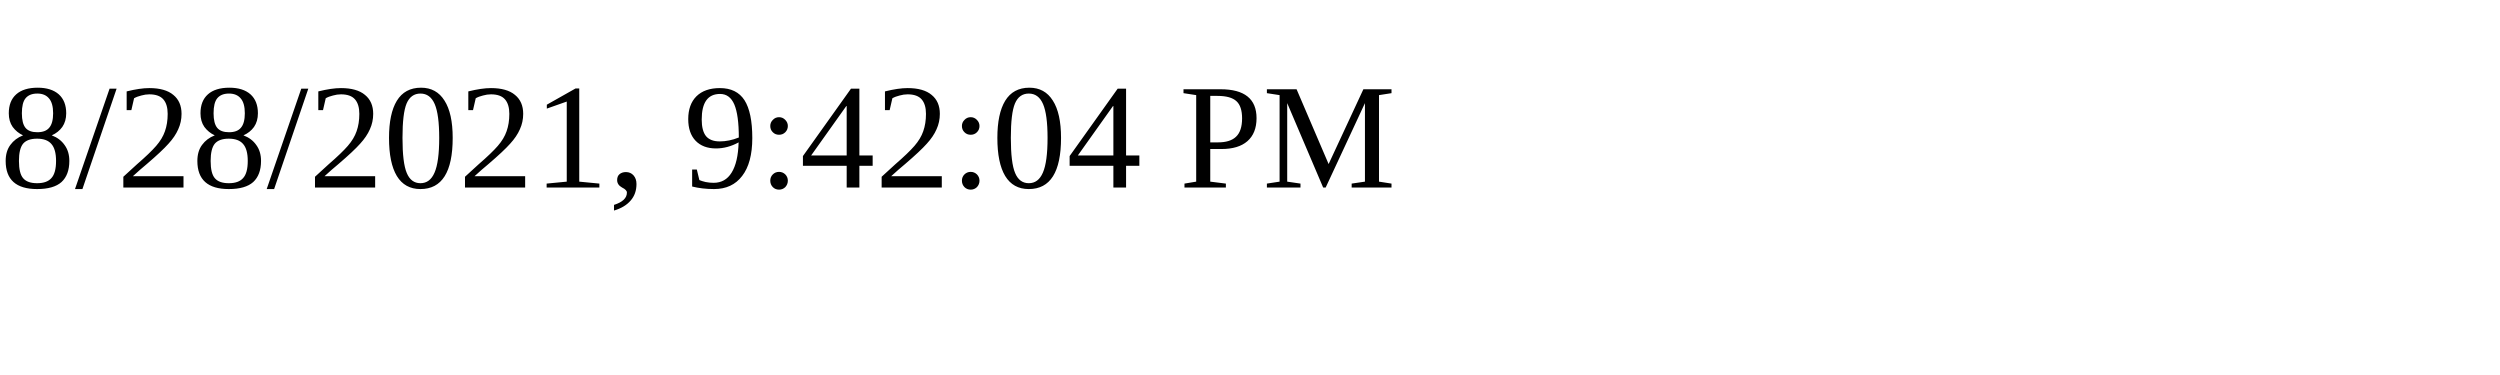
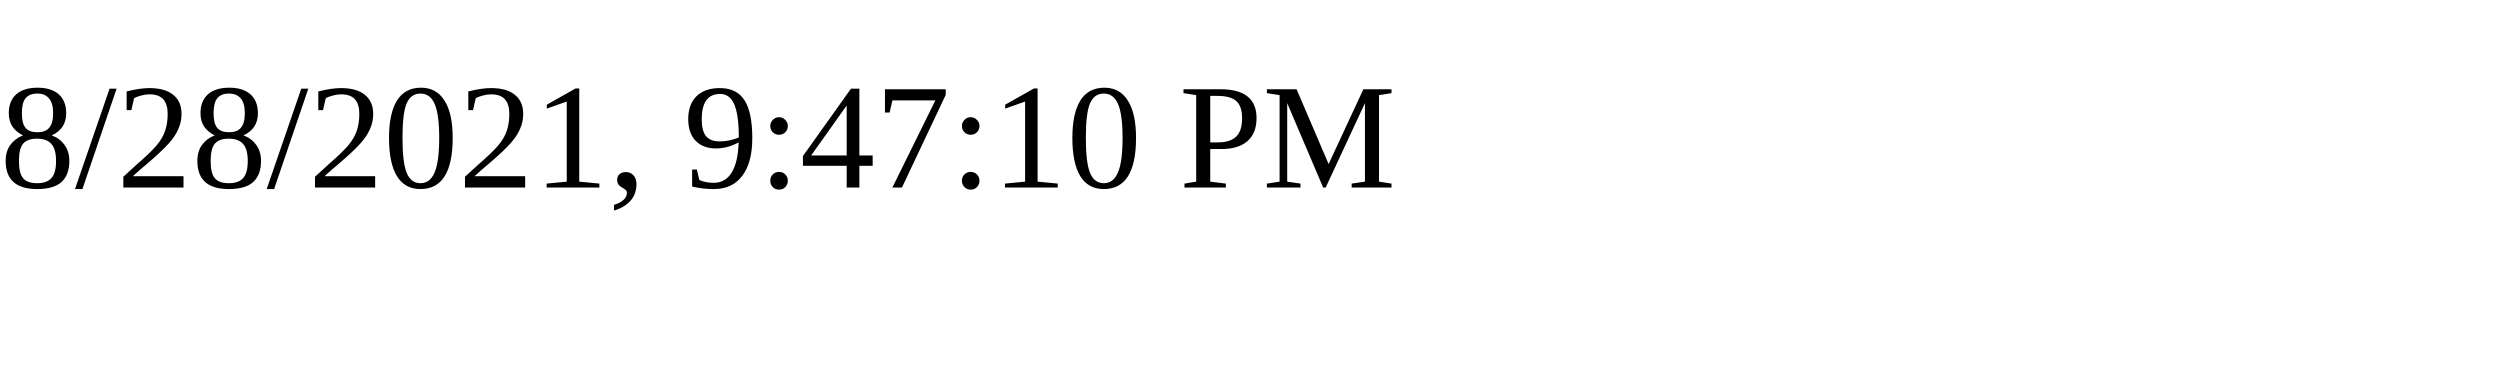
<svg xmlns="http://www.w3.org/2000/svg" height="30" width="200">
-   <text x="0" y="15">8/28/2021, 9:42:04 PM</text>
+   <text x="0" y="15">8/28/2021, 9:47:10 PM</text>
</svg>
